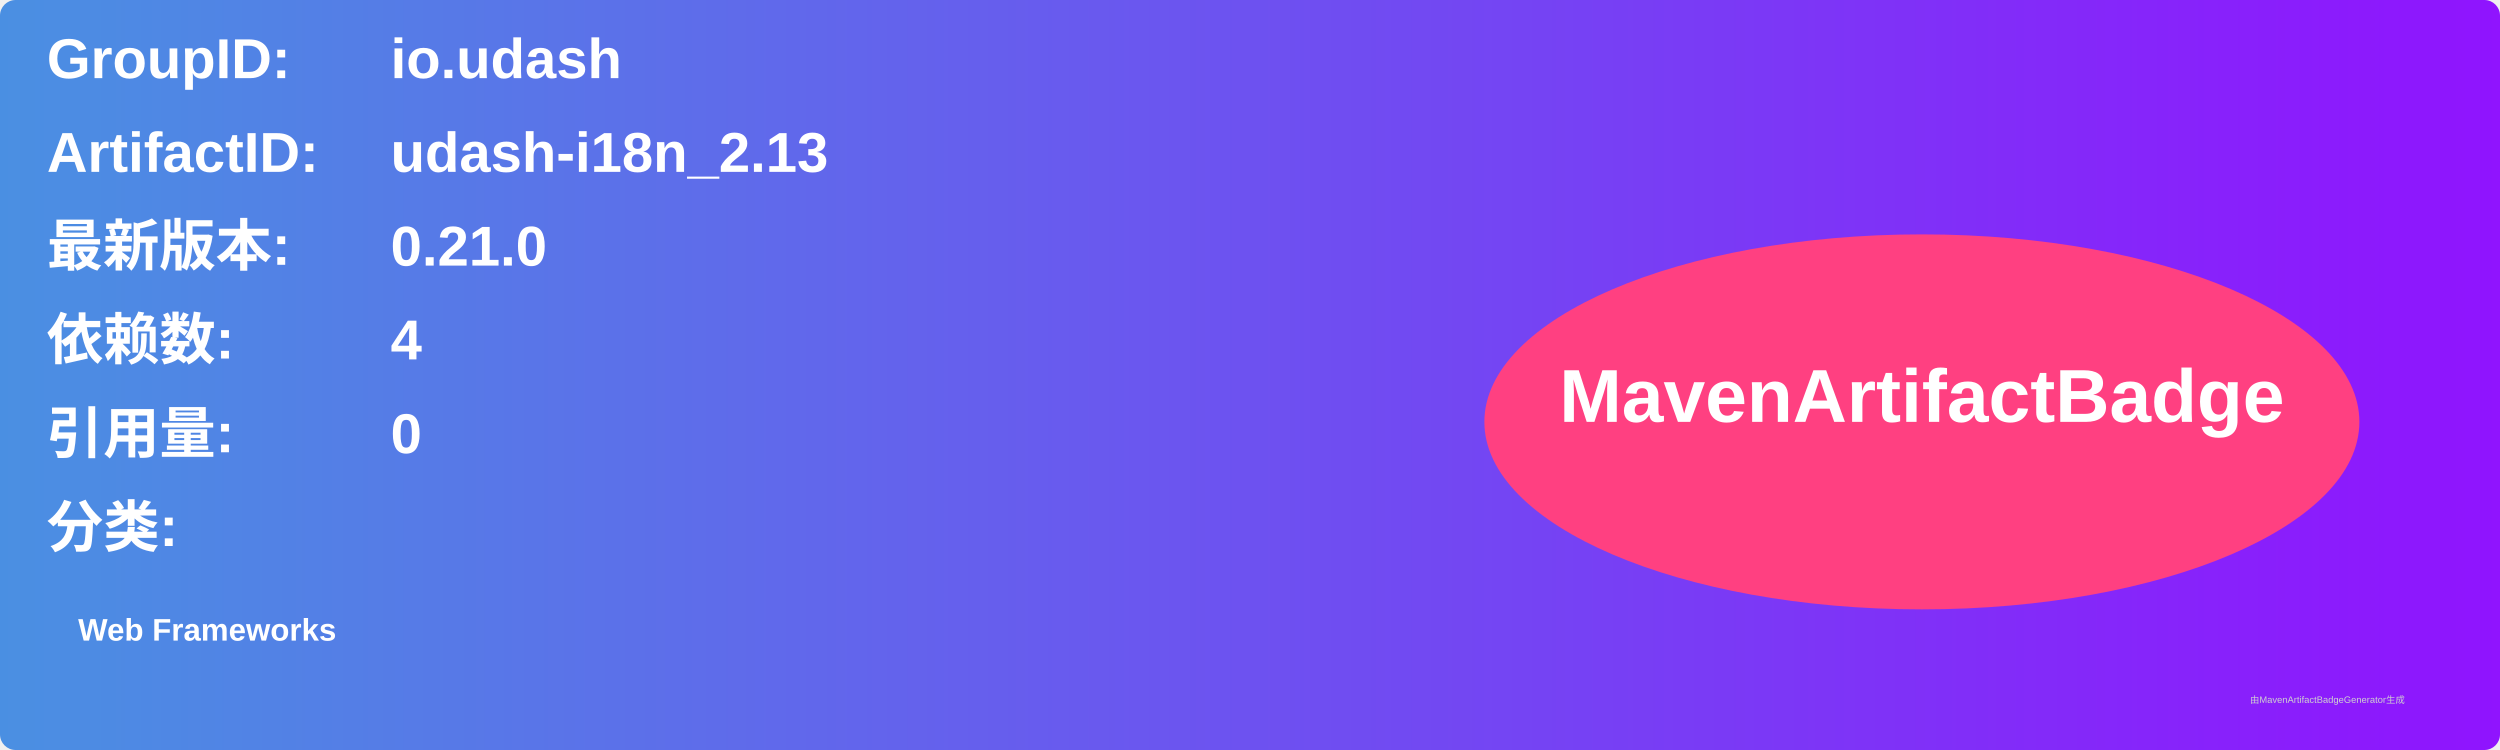
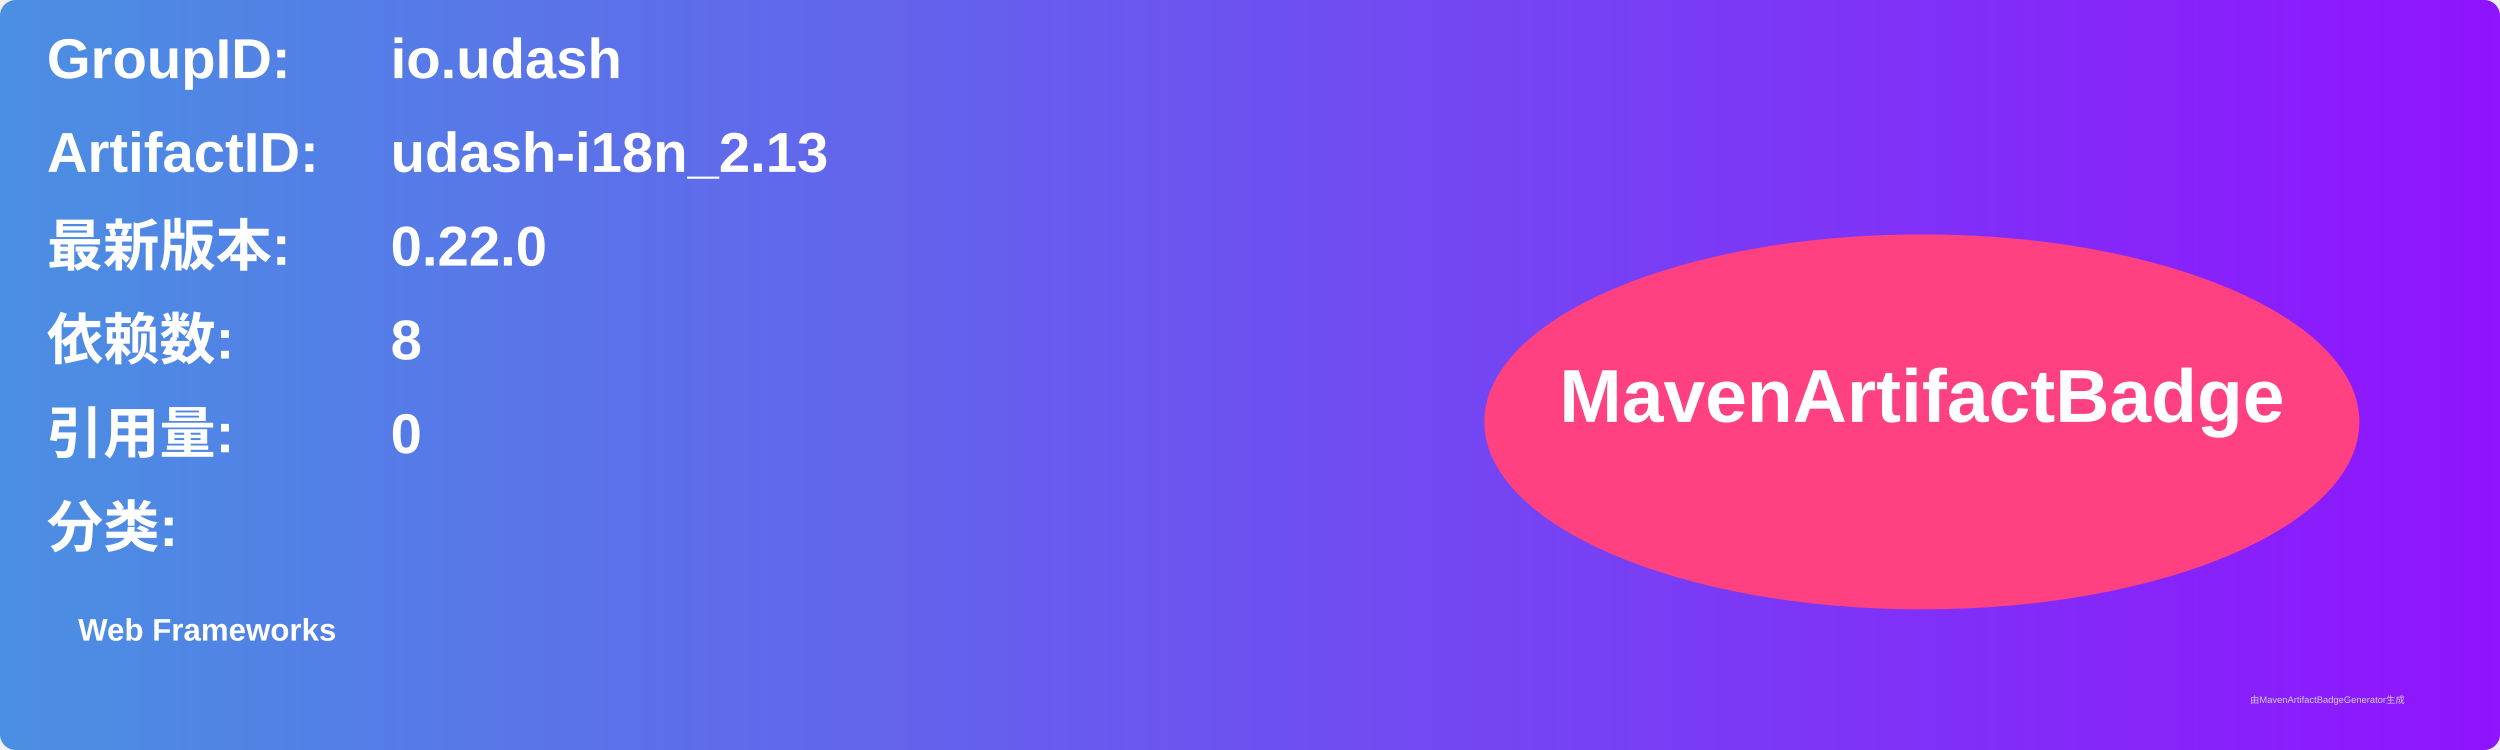
<svg xmlns="http://www.w3.org/2000/svg" width="800" height="240" viewBox="0 0 800 240">
  <linearGradient id="grad" x1="0%" y1="0%" x2="100%" y2="0%">
    <stop offset="0%" stop-color="#4a90e2" />
    <stop offset="100%" stop-color="#9013fe" />
  </linearGradient>
  <rect width="100%" height="100%" rx="5" ry="5" fill="url(#grad)" />
  <g transform="translate(15, 15)">
    <text x="0" y="10" font-family="Arial" font-size="18" fill="white" font-weight="bold" width="260">GroupID:</text>
    <text x="110" y="10" font-family="Arial" font-size="18" fill="white" font-weight="bold" width="460">io.udash</text>
    <text x="0" y="40" font-family="Arial" font-size="18" fill="white" font-weight="bold" width="260">ArtifactID:</text>
    <text x="110" y="40" font-family="Arial" font-size="18" fill="white" font-weight="bold" width="460">udash-i18n_2.13</text>
    <text x="0" y="70" font-family="Arial" font-size="18" fill="white" font-weight="bold">最新版本:</text>
    <text x="110" y="70" font-family="Arial" font-size="18" fill="white" font-weight="bold">
-       <tspan font-weight="bold">0.21.0</tspan>
+       <tspan font-weight="bold">0.22.0</tspan>
    </text>
    <text x="0" y="100" font-family="Arial" font-size="18" fill="white" font-weight="bold">依赖数: </text>
    <text x="110" y="100" font-family="Arial" font-size="18" fill="white">
-       <tspan font-weight="bold">4</tspan>
+       <tspan font-weight="bold">8</tspan>
    </text>
    <text x="0" y="130" font-family="Arial" font-size="18" fill="white" font-weight="bold">引用量: </text>
    <text x="110" y="130" font-family="Arial" font-size="18" fill="white">
      <tspan font-weight="bold">0</tspan>
    </text>
    <text x="0" y="160" font-family="Arial" font-size="18" fill="white" font-weight="bold">分类:</text>
    <text x="10" y="190" font-family="Arial" font-size="10" fill="white">
      <tspan font-weight="bold">Web Frameworks</tspan>
    </text>
    <ellipse cx="600" cy="120" rx="140" ry="60" fill="#ff4081" />
    <text x="600" y="120" text-anchor="middle" font-family="Arial" font-size="24" fill="white" font-weight="bold">MavenArtifactBadge</text>
  </g>
  <text x="720" y="225" font-family="Arial" font-size="3" fill="#d0d0d0">由MavenArtifactBadgeGenerator生成</text>
</svg>
